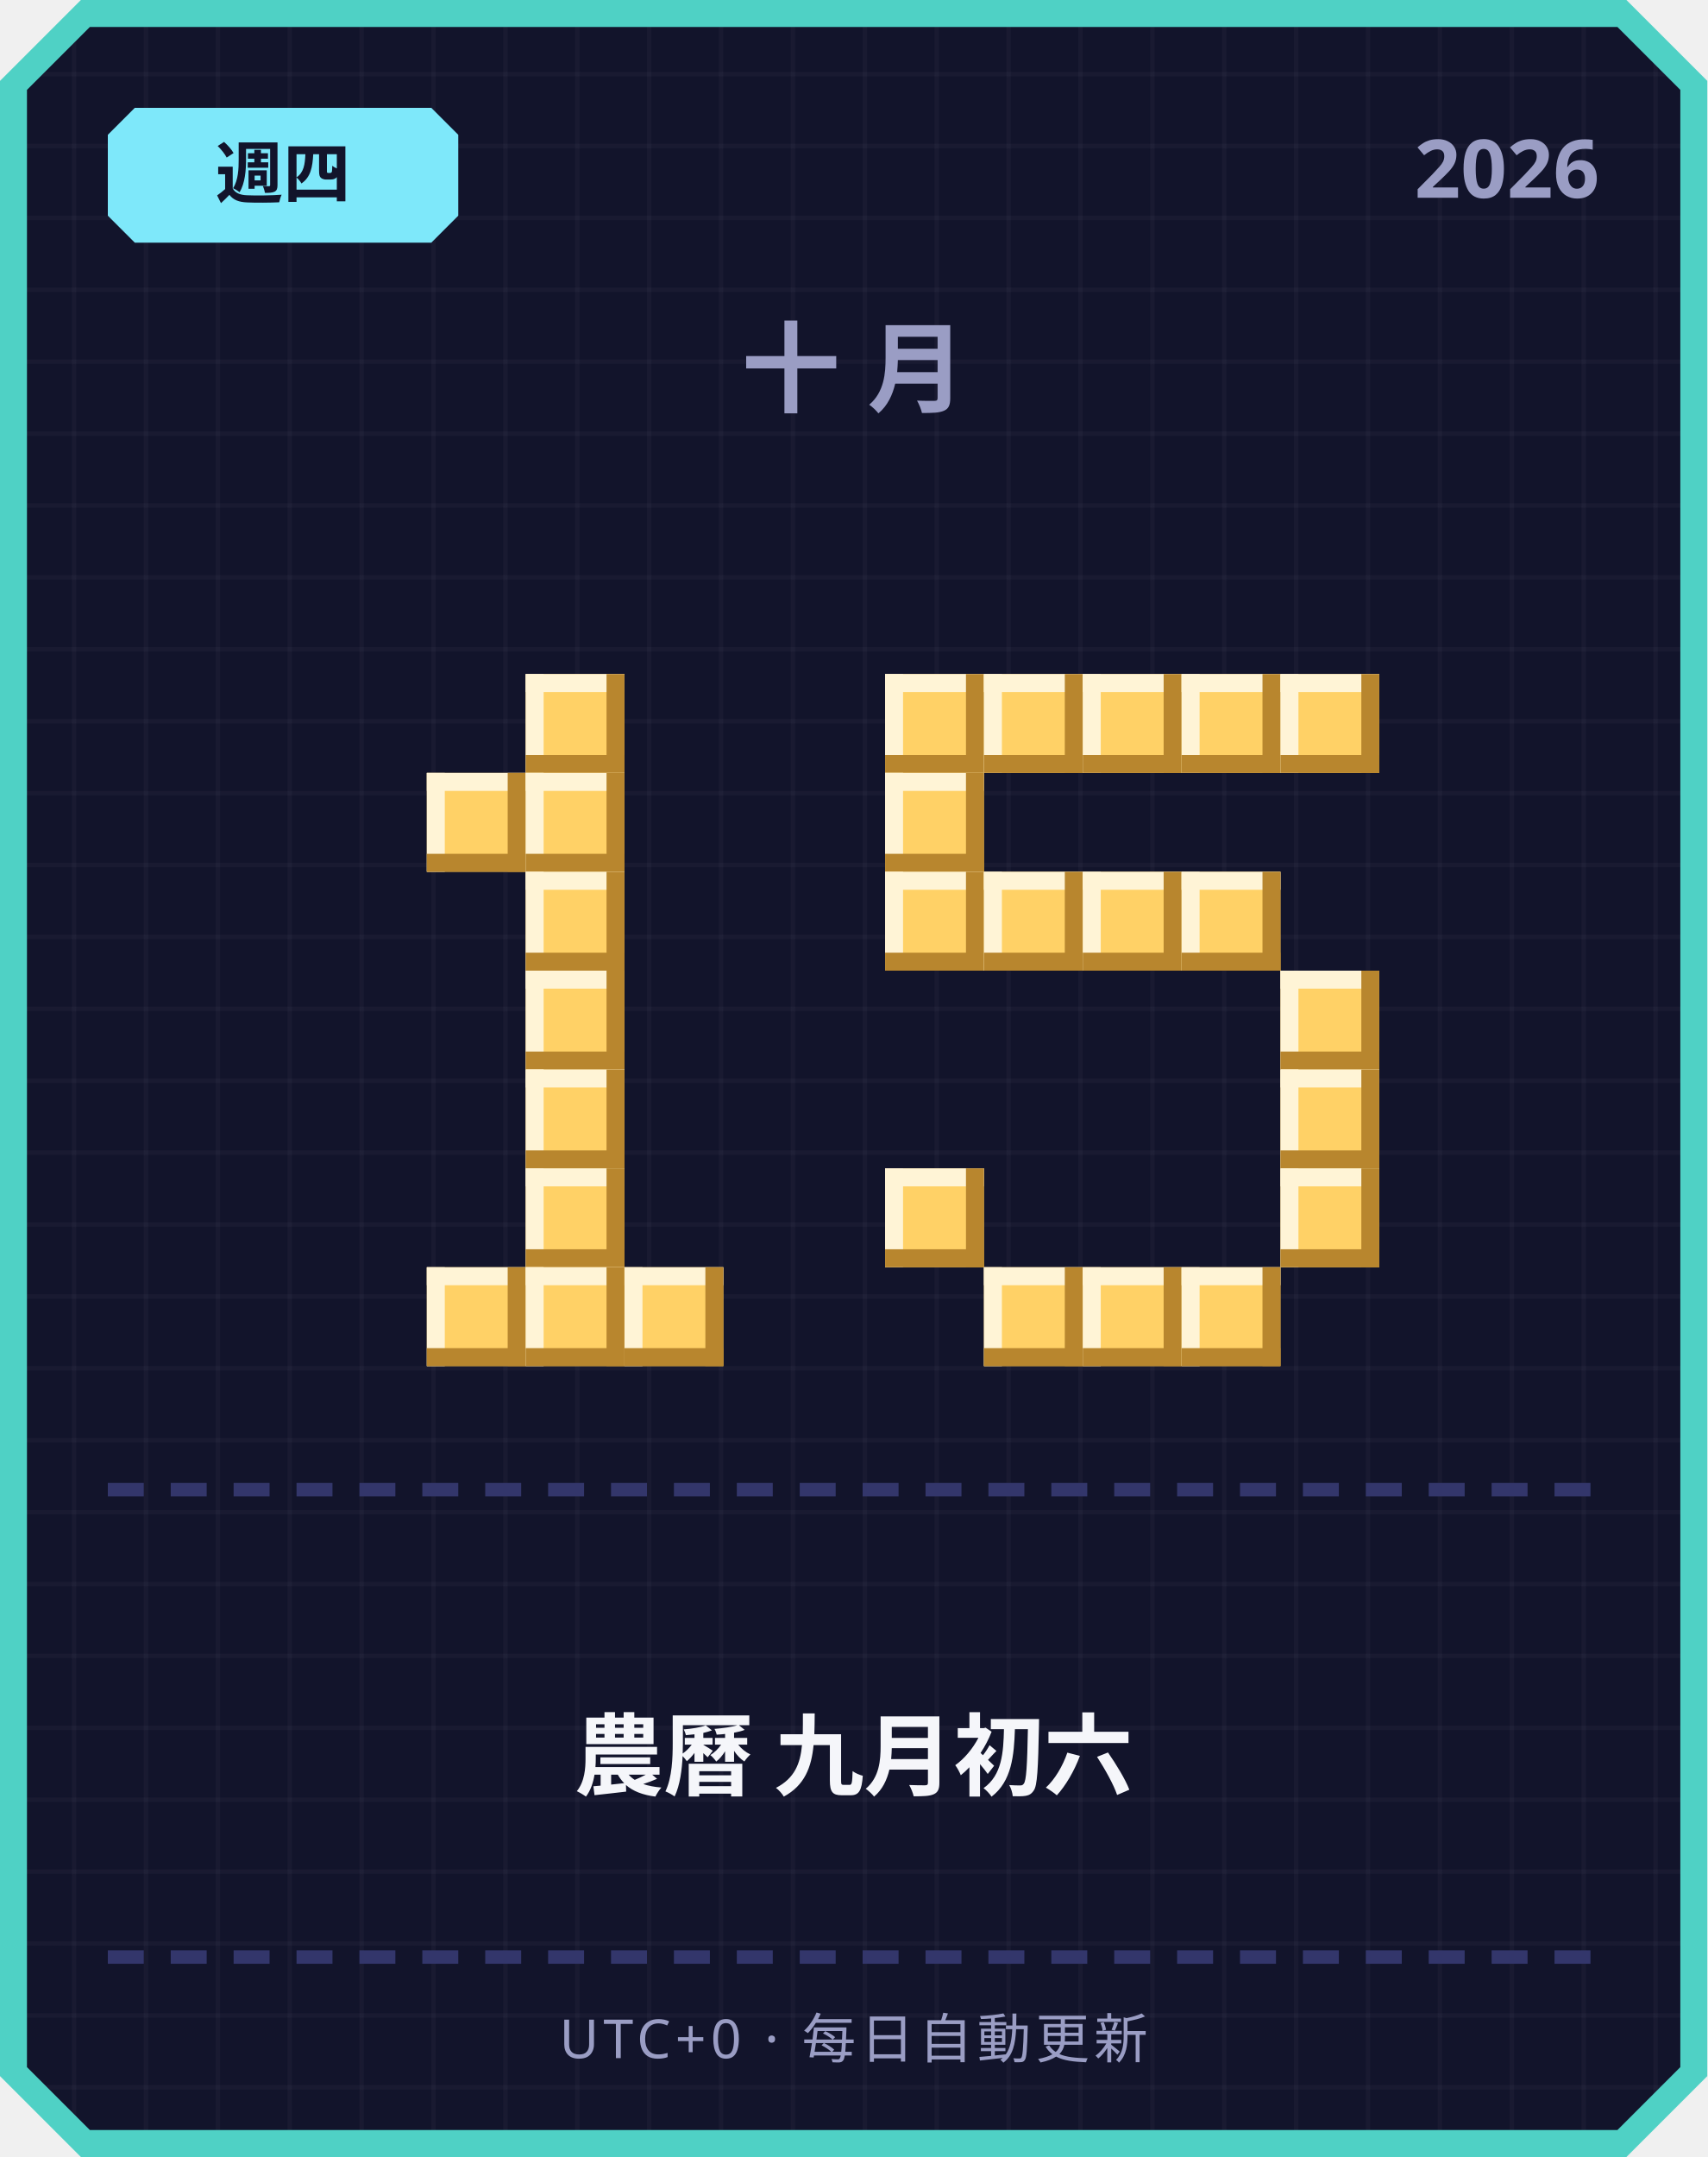
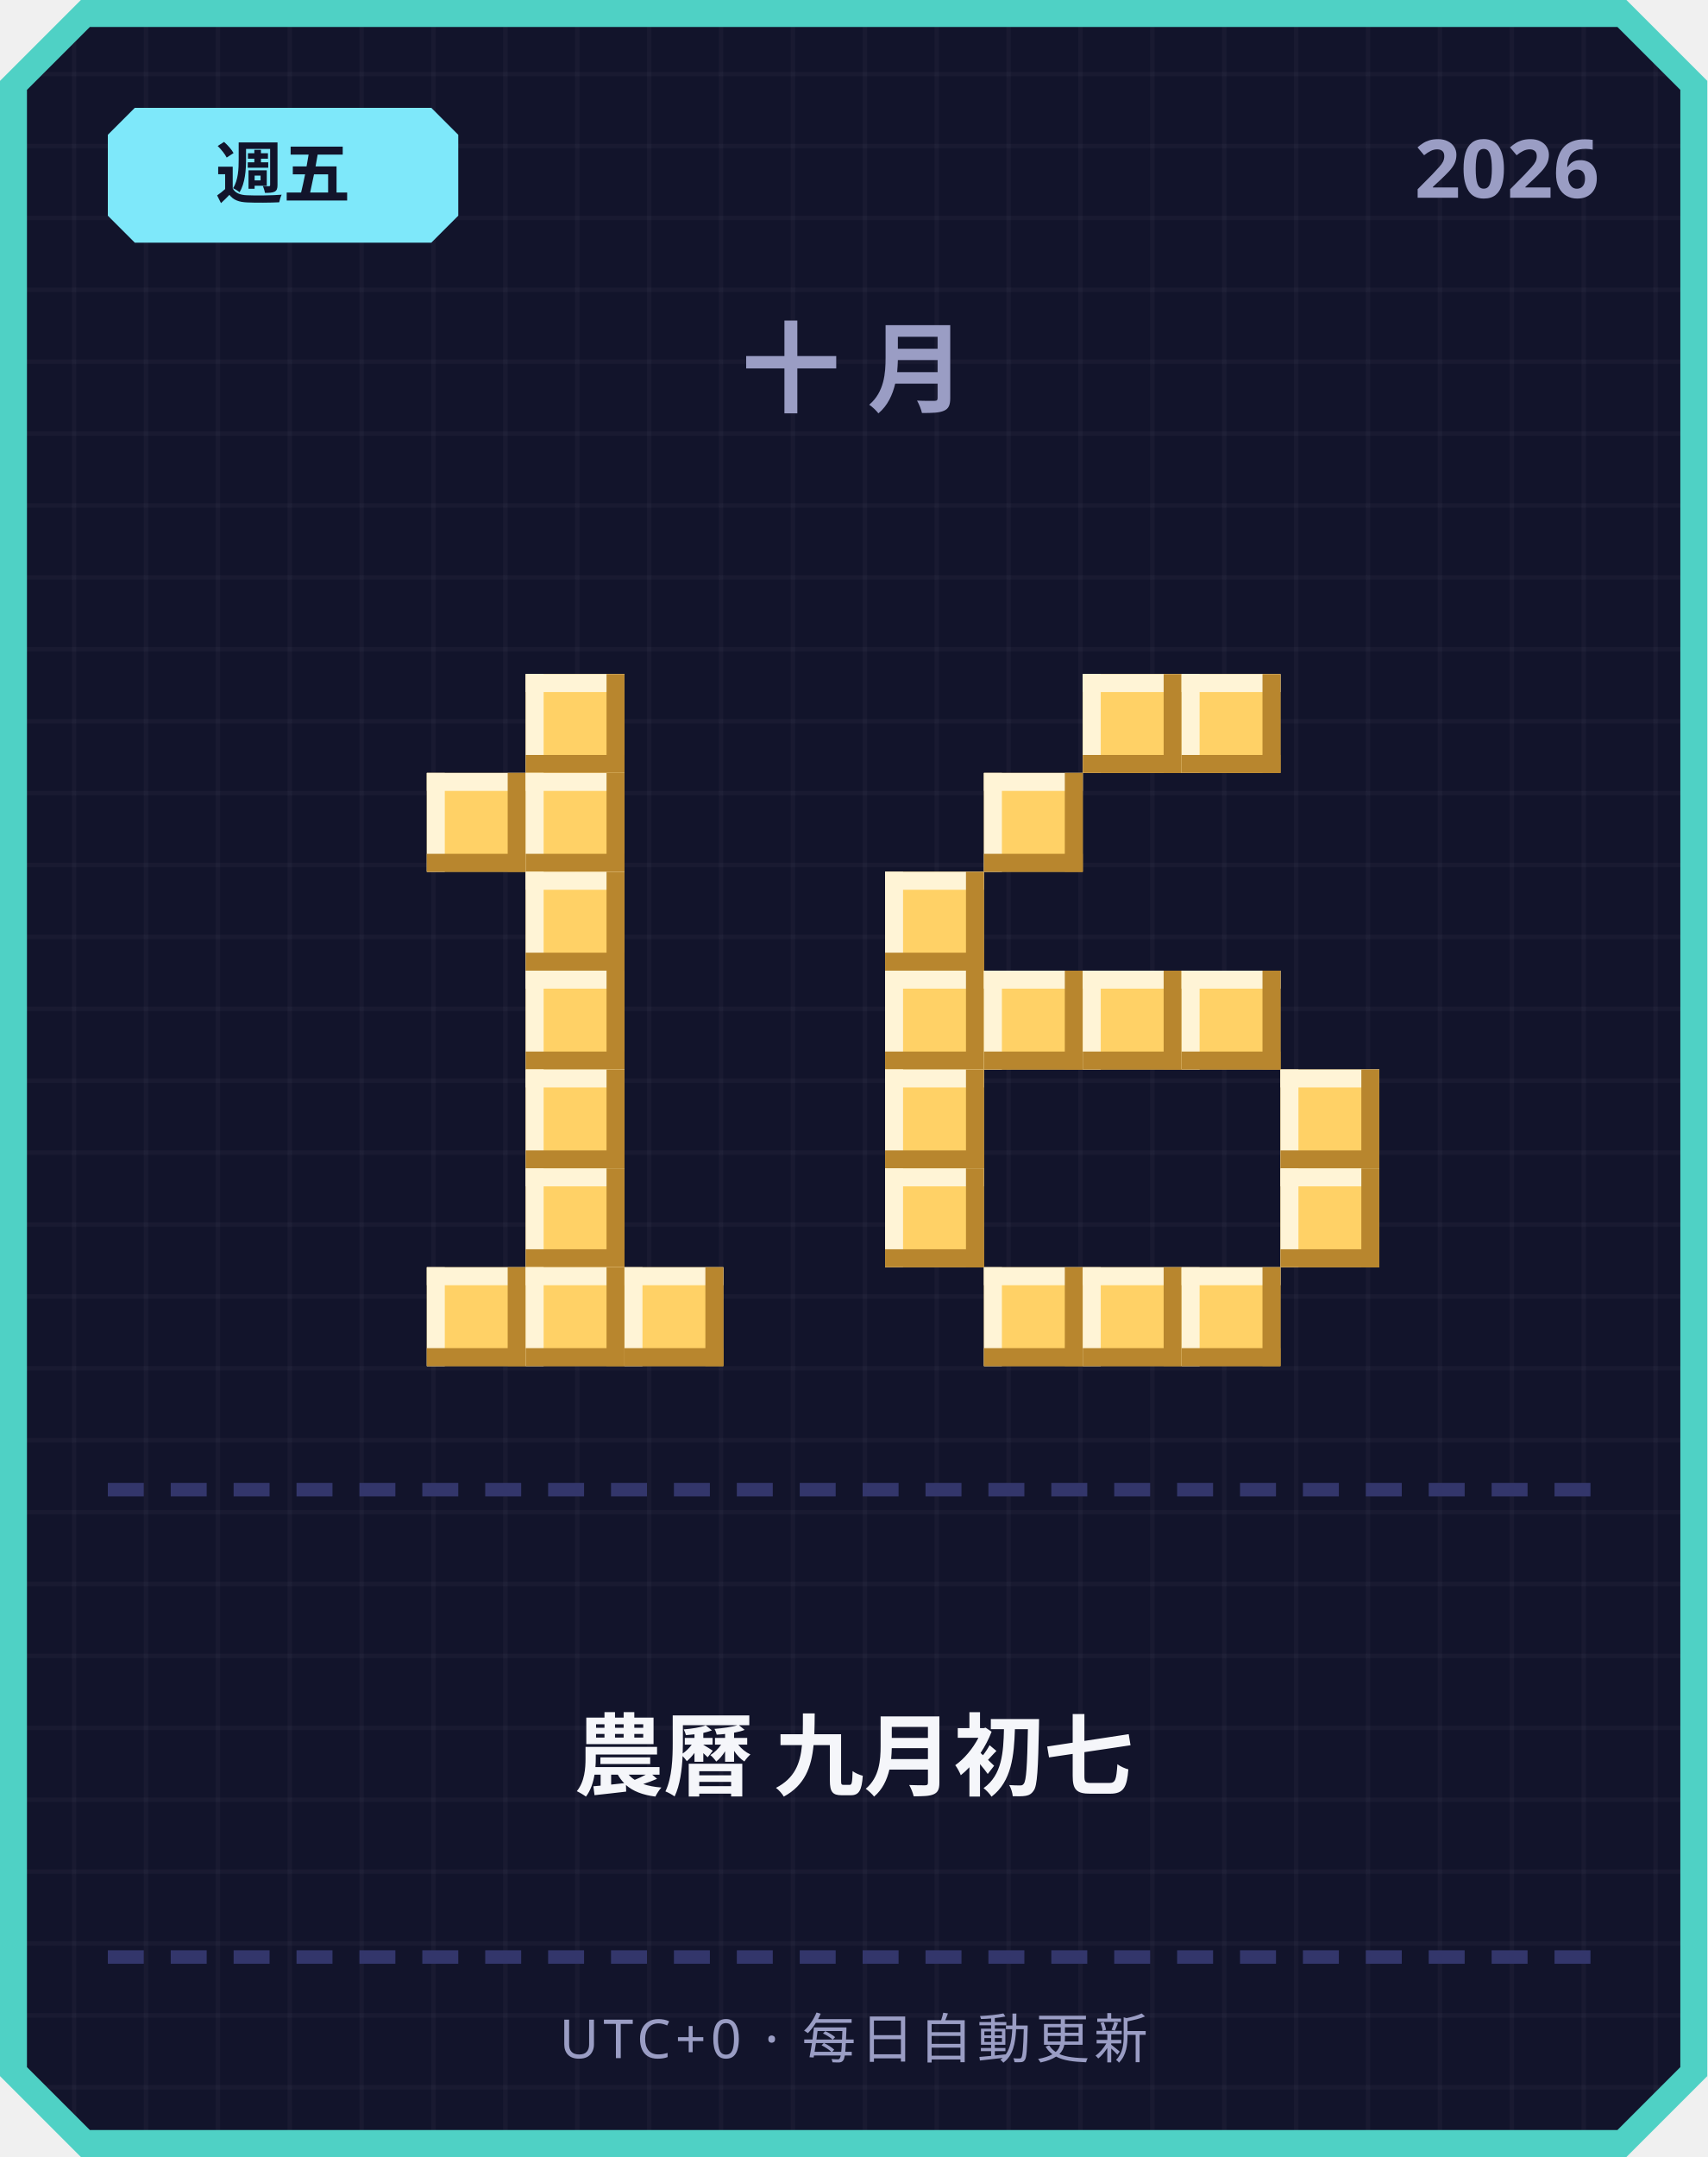
<svg xmlns="http://www.w3.org/2000/svg" width="380" height="480" viewBox="0 0 380 480">
  <defs>
    <pattern id="grid" width="16" height="16" patternUnits="userSpaceOnUse">
      <rect width="16" height="16" fill="#12142b" />
      <rect width="1" height="16" fill="#ffffff" opacity="0.03" />
      <rect width="16" height="1" fill="#ffffff" opacity="0.03" />
    </pattern>
  </defs>
  <path d="M 18,0 L 362,0 L 380,18 L 380,462 L 362,480 L 18,480 L 0,462 L 0,18 Z" fill="#4fd1c5" />
  <path d="M 20,6 L 360,6 L 374,20 L 374,460 L 360,474 L 20,474 L 6,460 L 6,20 Z" fill="url(#grid)" />
  <path d="M 30,24 L 96,24 L 102,30 L 102,48 L 96,54 L 30,54 L 24,48 L 24,30 Z" fill="#7ee8fa" />
-   <text x="63" y="44" text-anchor="middle" font-family="'Segoe UI', sans-serif" font-size="15" font-weight="700" fill="#12142b">週四</text>
+   <text x="63" y="44" text-anchor="middle" font-family="'Segoe UI', sans-serif" font-size="15" font-weight="700" fill="#12142b">週五</text>
  <text x="356" y="44" text-anchor="end" font-family="'Segoe UI', sans-serif" font-size="18" font-weight="700" fill="#9a9dc4">2026</text>
  <text x="190" y="90" text-anchor="middle" font-family="'Segoe UI', sans-serif" font-size="22" font-weight="700" letter-spacing="6" fill="#9a9dc4">十月</text>
  <rect x="117" y="150" width="22" height="22" fill="#ffd166" />
  <rect x="117" y="150" width="22" height="4" fill="#fff4d6" />
  <rect x="117" y="150" width="4" height="22" fill="#fff4d6" />
  <rect x="117" y="168" width="22" height="4" fill="#b8862e" />
  <rect x="135" y="150" width="4" height="22" fill="#b8862e" />
  <rect x="95" y="172" width="22" height="22" fill="#ffd166" />
  <rect x="95" y="172" width="22" height="4" fill="#fff4d6" />
  <rect x="95" y="172" width="4" height="22" fill="#fff4d6" />
  <rect x="95" y="190" width="22" height="4" fill="#b8862e" />
  <rect x="113" y="172" width="4" height="22" fill="#b8862e" />
  <rect x="117" y="172" width="22" height="22" fill="#ffd166" />
  <rect x="117" y="172" width="22" height="4" fill="#fff4d6" />
  <rect x="117" y="172" width="4" height="22" fill="#fff4d6" />
  <rect x="117" y="190" width="22" height="4" fill="#b8862e" />
  <rect x="135" y="172" width="4" height="22" fill="#b8862e" />
  <rect x="117" y="194" width="22" height="22" fill="#ffd166" />
  <rect x="117" y="194" width="22" height="4" fill="#fff4d6" />
  <rect x="117" y="194" width="4" height="22" fill="#fff4d6" />
  <rect x="117" y="212" width="22" height="4" fill="#b8862e" />
  <rect x="135" y="194" width="4" height="22" fill="#b8862e" />
  <rect x="117" y="216" width="22" height="22" fill="#ffd166" />
  <rect x="117" y="216" width="22" height="4" fill="#fff4d6" />
  <rect x="117" y="216" width="4" height="22" fill="#fff4d6" />
  <rect x="117" y="234" width="22" height="4" fill="#b8862e" />
  <rect x="135" y="216" width="4" height="22" fill="#b8862e" />
  <rect x="117" y="238" width="22" height="22" fill="#ffd166" />
  <rect x="117" y="238" width="22" height="4" fill="#fff4d6" />
  <rect x="117" y="238" width="4" height="22" fill="#fff4d6" />
  <rect x="117" y="256" width="22" height="4" fill="#b8862e" />
  <rect x="135" y="238" width="4" height="22" fill="#b8862e" />
  <rect x="117" y="260" width="22" height="22" fill="#ffd166" />
  <rect x="117" y="260" width="22" height="4" fill="#fff4d6" />
  <rect x="117" y="260" width="4" height="22" fill="#fff4d6" />
  <rect x="117" y="278" width="22" height="4" fill="#b8862e" />
  <rect x="135" y="260" width="4" height="22" fill="#b8862e" />
  <rect x="95" y="282" width="22" height="22" fill="#ffd166" />
  <rect x="95" y="282" width="22" height="4" fill="#fff4d6" />
  <rect x="95" y="282" width="4" height="22" fill="#fff4d6" />
  <rect x="95" y="300" width="22" height="4" fill="#b8862e" />
  <rect x="113" y="282" width="4" height="22" fill="#b8862e" />
  <rect x="117" y="282" width="22" height="22" fill="#ffd166" />
  <rect x="117" y="282" width="22" height="4" fill="#fff4d6" />
  <rect x="117" y="282" width="4" height="22" fill="#fff4d6" />
  <rect x="117" y="300" width="22" height="4" fill="#b8862e" />
  <rect x="135" y="282" width="4" height="22" fill="#b8862e" />
  <rect x="139" y="282" width="22" height="22" fill="#ffd166" />
  <rect x="139" y="282" width="22" height="4" fill="#fff4d6" />
  <rect x="139" y="282" width="4" height="22" fill="#fff4d6" />
  <rect x="139" y="300" width="22" height="4" fill="#b8862e" />
  <rect x="157" y="282" width="4" height="22" fill="#b8862e" />
-   <rect x="197" y="150" width="22" height="22" fill="#ffd166" />
-   <rect x="197" y="150" width="22" height="4" fill="#fff4d6" />
-   <rect x="197" y="150" width="4" height="22" fill="#fff4d6" />
-   <rect x="197" y="168" width="22" height="4" fill="#b8862e" />
-   <rect x="215" y="150" width="4" height="22" fill="#b8862e" />
-   <rect x="219" y="150" width="22" height="22" fill="#ffd166" />
-   <rect x="219" y="150" width="22" height="4" fill="#fff4d6" />
-   <rect x="219" y="150" width="4" height="22" fill="#fff4d6" />
-   <rect x="219" y="168" width="22" height="4" fill="#b8862e" />
-   <rect x="237" y="150" width="4" height="22" fill="#b8862e" />
  <rect x="241" y="150" width="22" height="22" fill="#ffd166" />
  <rect x="241" y="150" width="22" height="4" fill="#fff4d6" />
  <rect x="241" y="150" width="4" height="22" fill="#fff4d6" />
  <rect x="241" y="168" width="22" height="4" fill="#b8862e" />
  <rect x="259" y="150" width="4" height="22" fill="#b8862e" />
  <rect x="263" y="150" width="22" height="22" fill="#ffd166" />
  <rect x="263" y="150" width="22" height="4" fill="#fff4d6" />
  <rect x="263" y="150" width="4" height="22" fill="#fff4d6" />
  <rect x="263" y="168" width="22" height="4" fill="#b8862e" />
  <rect x="281" y="150" width="4" height="22" fill="#b8862e" />
-   <rect x="285" y="150" width="22" height="22" fill="#ffd166" />
-   <rect x="285" y="150" width="22" height="4" fill="#fff4d6" />
-   <rect x="285" y="150" width="4" height="22" fill="#fff4d6" />
-   <rect x="285" y="168" width="22" height="4" fill="#b8862e" />
-   <rect x="303" y="150" width="4" height="22" fill="#b8862e" />
-   <rect x="197" y="172" width="22" height="22" fill="#ffd166" />
-   <rect x="197" y="172" width="22" height="4" fill="#fff4d6" />
-   <rect x="197" y="172" width="4" height="22" fill="#fff4d6" />
-   <rect x="197" y="190" width="22" height="4" fill="#b8862e" />
-   <rect x="215" y="172" width="4" height="22" fill="#b8862e" />
+   <rect x="219" y="172" width="22" height="22" fill="#ffd166" />
+   <rect x="219" y="172" width="22" height="4" fill="#fff4d6" />
+   <rect x="219" y="172" width="4" height="22" fill="#fff4d6" />
+   <rect x="219" y="190" width="22" height="4" fill="#b8862e" />
+   <rect x="237" y="172" width="4" height="22" fill="#b8862e" />
  <rect x="197" y="194" width="22" height="22" fill="#ffd166" />
  <rect x="197" y="194" width="22" height="4" fill="#fff4d6" />
  <rect x="197" y="194" width="4" height="22" fill="#fff4d6" />
  <rect x="197" y="212" width="22" height="4" fill="#b8862e" />
  <rect x="215" y="194" width="4" height="22" fill="#b8862e" />
-   <rect x="219" y="194" width="22" height="22" fill="#ffd166" />
-   <rect x="219" y="194" width="22" height="4" fill="#fff4d6" />
-   <rect x="219" y="194" width="4" height="22" fill="#fff4d6" />
-   <rect x="219" y="212" width="22" height="4" fill="#b8862e" />
-   <rect x="237" y="194" width="4" height="22" fill="#b8862e" />
-   <rect x="241" y="194" width="22" height="22" fill="#ffd166" />
-   <rect x="241" y="194" width="22" height="4" fill="#fff4d6" />
-   <rect x="241" y="194" width="4" height="22" fill="#fff4d6" />
-   <rect x="241" y="212" width="22" height="4" fill="#b8862e" />
-   <rect x="259" y="194" width="4" height="22" fill="#b8862e" />
-   <rect x="263" y="194" width="22" height="22" fill="#ffd166" />
-   <rect x="263" y="194" width="22" height="4" fill="#fff4d6" />
-   <rect x="263" y="194" width="4" height="22" fill="#fff4d6" />
-   <rect x="263" y="212" width="22" height="4" fill="#b8862e" />
-   <rect x="281" y="194" width="4" height="22" fill="#b8862e" />
-   <rect x="285" y="216" width="22" height="22" fill="#ffd166" />
-   <rect x="285" y="216" width="22" height="4" fill="#fff4d6" />
-   <rect x="285" y="216" width="4" height="22" fill="#fff4d6" />
-   <rect x="285" y="234" width="22" height="4" fill="#b8862e" />
-   <rect x="303" y="216" width="4" height="22" fill="#b8862e" />
+   <rect x="197" y="216" width="22" height="22" fill="#ffd166" />
+   <rect x="197" y="216" width="22" height="4" fill="#fff4d6" />
+   <rect x="197" y="216" width="4" height="22" fill="#fff4d6" />
+   <rect x="197" y="234" width="22" height="4" fill="#b8862e" />
+   <rect x="215" y="216" width="4" height="22" fill="#b8862e" />
+   <rect x="219" y="216" width="22" height="22" fill="#ffd166" />
+   <rect x="219" y="216" width="22" height="4" fill="#fff4d6" />
+   <rect x="219" y="216" width="4" height="22" fill="#fff4d6" />
+   <rect x="219" y="234" width="22" height="4" fill="#b8862e" />
+   <rect x="237" y="216" width="4" height="22" fill="#b8862e" />
+   <rect x="241" y="216" width="22" height="22" fill="#ffd166" />
+   <rect x="241" y="216" width="22" height="4" fill="#fff4d6" />
+   <rect x="241" y="216" width="4" height="22" fill="#fff4d6" />
+   <rect x="241" y="234" width="22" height="4" fill="#b8862e" />
+   <rect x="259" y="216" width="4" height="22" fill="#b8862e" />
+   <rect x="263" y="216" width="22" height="22" fill="#ffd166" />
+   <rect x="263" y="216" width="22" height="4" fill="#fff4d6" />
+   <rect x="263" y="216" width="4" height="22" fill="#fff4d6" />
+   <rect x="263" y="234" width="22" height="4" fill="#b8862e" />
+   <rect x="281" y="216" width="4" height="22" fill="#b8862e" />
+   <rect x="197" y="238" width="22" height="22" fill="#ffd166" />
+   <rect x="197" y="238" width="22" height="4" fill="#fff4d6" />
+   <rect x="197" y="238" width="4" height="22" fill="#fff4d6" />
+   <rect x="197" y="256" width="22" height="4" fill="#b8862e" />
+   <rect x="215" y="238" width="4" height="22" fill="#b8862e" />
  <rect x="285" y="238" width="22" height="22" fill="#ffd166" />
  <rect x="285" y="238" width="22" height="4" fill="#fff4d6" />
  <rect x="285" y="238" width="4" height="22" fill="#fff4d6" />
  <rect x="285" y="256" width="22" height="4" fill="#b8862e" />
  <rect x="303" y="238" width="4" height="22" fill="#b8862e" />
  <rect x="197" y="260" width="22" height="22" fill="#ffd166" />
  <rect x="197" y="260" width="22" height="4" fill="#fff4d6" />
  <rect x="197" y="260" width="4" height="22" fill="#fff4d6" />
  <rect x="197" y="278" width="22" height="4" fill="#b8862e" />
  <rect x="215" y="260" width="4" height="22" fill="#b8862e" />
  <rect x="285" y="260" width="22" height="22" fill="#ffd166" />
  <rect x="285" y="260" width="22" height="4" fill="#fff4d6" />
  <rect x="285" y="260" width="4" height="22" fill="#fff4d6" />
  <rect x="285" y="278" width="22" height="4" fill="#b8862e" />
  <rect x="303" y="260" width="4" height="22" fill="#b8862e" />
  <rect x="219" y="282" width="22" height="22" fill="#ffd166" />
  <rect x="219" y="282" width="22" height="4" fill="#fff4d6" />
  <rect x="219" y="282" width="4" height="22" fill="#fff4d6" />
  <rect x="219" y="300" width="22" height="4" fill="#b8862e" />
  <rect x="237" y="282" width="4" height="22" fill="#b8862e" />
  <rect x="241" y="282" width="22" height="22" fill="#ffd166" />
  <rect x="241" y="282" width="22" height="4" fill="#fff4d6" />
  <rect x="241" y="282" width="4" height="22" fill="#fff4d6" />
  <rect x="241" y="300" width="22" height="4" fill="#b8862e" />
  <rect x="259" y="282" width="4" height="22" fill="#b8862e" />
  <rect x="263" y="282" width="22" height="22" fill="#ffd166" />
  <rect x="263" y="282" width="22" height="4" fill="#fff4d6" />
  <rect x="263" y="282" width="4" height="22" fill="#fff4d6" />
  <rect x="263" y="300" width="22" height="4" fill="#b8862e" />
  <rect x="281" y="282" width="4" height="22" fill="#b8862e" />
  <rect x="24" y="330" width="8" height="3" fill="#33366b" />
  <rect x="38" y="330" width="8" height="3" fill="#33366b" />
  <rect x="52" y="330" width="8" height="3" fill="#33366b" />
  <rect x="66" y="330" width="8" height="3" fill="#33366b" />
  <rect x="80" y="330" width="8" height="3" fill="#33366b" />
  <rect x="94" y="330" width="8" height="3" fill="#33366b" />
  <rect x="108" y="330" width="8" height="3" fill="#33366b" />
  <rect x="122" y="330" width="8" height="3" fill="#33366b" />
  <rect x="136" y="330" width="8" height="3" fill="#33366b" />
  <rect x="150" y="330" width="8" height="3" fill="#33366b" />
  <rect x="164" y="330" width="8" height="3" fill="#33366b" />
  <rect x="178" y="330" width="8" height="3" fill="#33366b" />
  <rect x="192" y="330" width="8" height="3" fill="#33366b" />
  <rect x="206" y="330" width="8" height="3" fill="#33366b" />
  <rect x="220" y="330" width="8" height="3" fill="#33366b" />
  <rect x="234" y="330" width="8" height="3" fill="#33366b" />
  <rect x="248" y="330" width="8" height="3" fill="#33366b" />
  <rect x="262" y="330" width="8" height="3" fill="#33366b" />
  <rect x="276" y="330" width="8" height="3" fill="#33366b" />
  <rect x="290" y="330" width="8" height="3" fill="#33366b" />
  <rect x="304" y="330" width="8" height="3" fill="#33366b" />
  <rect x="318" y="330" width="8" height="3" fill="#33366b" />
  <rect x="332" y="330" width="8" height="3" fill="#33366b" />
  <rect x="346" y="330" width="8" height="3" fill="#33366b" />
-   <text x="190" y="398" text-anchor="middle" font-family="'Segoe UI', 'Microsoft JhengHei', sans-serif" font-size="20" font-weight="700" fill="#f5f6fa">農曆 九月初六</text>
+   <text x="190" y="398" text-anchor="middle" font-family="'Segoe UI', 'Microsoft JhengHei', sans-serif" font-size="20" font-weight="700" fill="#f5f6fa">農曆 九月初七</text>
  <rect x="24" y="434" width="8" height="3" fill="#33366b" />
  <rect x="38" y="434" width="8" height="3" fill="#33366b" />
  <rect x="52" y="434" width="8" height="3" fill="#33366b" />
  <rect x="66" y="434" width="8" height="3" fill="#33366b" />
  <rect x="80" y="434" width="8" height="3" fill="#33366b" />
  <rect x="94" y="434" width="8" height="3" fill="#33366b" />
  <rect x="108" y="434" width="8" height="3" fill="#33366b" />
  <rect x="122" y="434" width="8" height="3" fill="#33366b" />
  <rect x="136" y="434" width="8" height="3" fill="#33366b" />
  <rect x="150" y="434" width="8" height="3" fill="#33366b" />
  <rect x="164" y="434" width="8" height="3" fill="#33366b" />
  <rect x="178" y="434" width="8" height="3" fill="#33366b" />
  <rect x="192" y="434" width="8" height="3" fill="#33366b" />
  <rect x="206" y="434" width="8" height="3" fill="#33366b" />
  <rect x="220" y="434" width="8" height="3" fill="#33366b" />
  <rect x="234" y="434" width="8" height="3" fill="#33366b" />
  <rect x="248" y="434" width="8" height="3" fill="#33366b" />
  <rect x="262" y="434" width="8" height="3" fill="#33366b" />
  <rect x="276" y="434" width="8" height="3" fill="#33366b" />
  <rect x="290" y="434" width="8" height="3" fill="#33366b" />
  <rect x="304" y="434" width="8" height="3" fill="#33366b" />
  <rect x="318" y="434" width="8" height="3" fill="#33366b" />
  <rect x="332" y="434" width="8" height="3" fill="#33366b" />
  <rect x="346" y="434" width="8" height="3" fill="#33366b" />
  <text x="190" y="458" text-anchor="middle" font-family="'Segoe UI', sans-serif" font-size="12" letter-spacing="1" fill="#9a9dc4">UTC+0 · 每日自動更新</text>
</svg>
